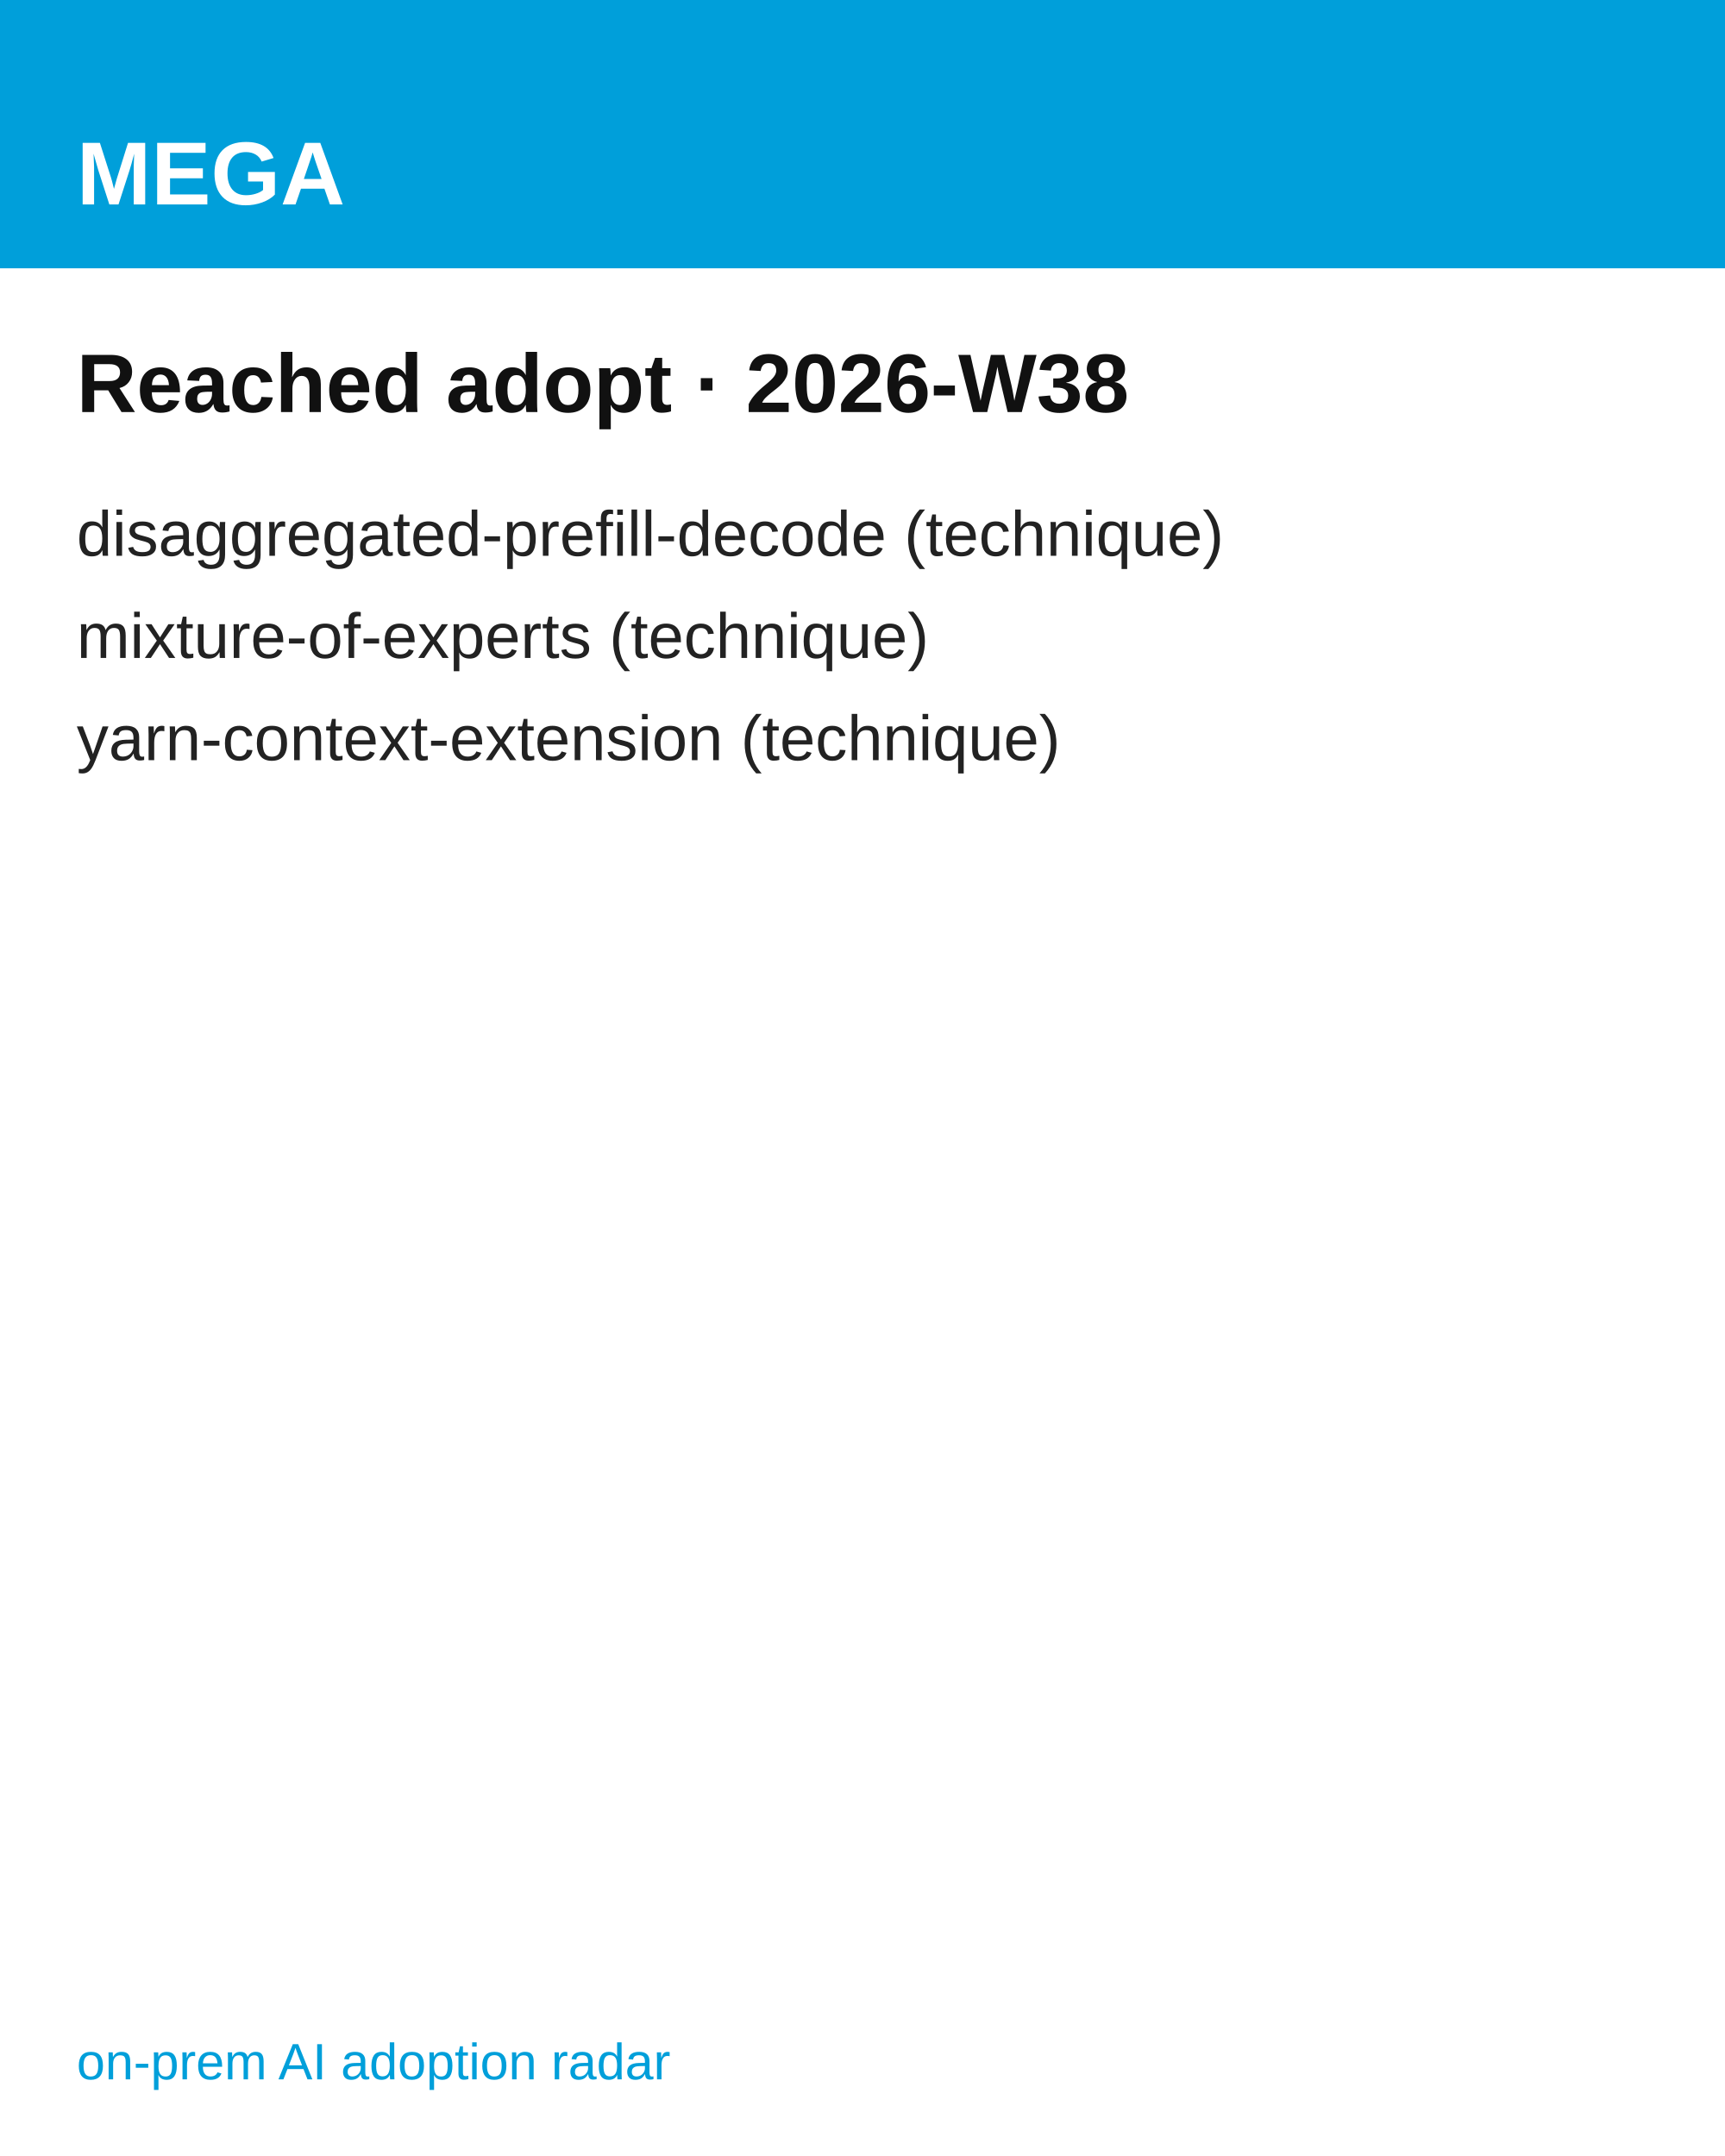
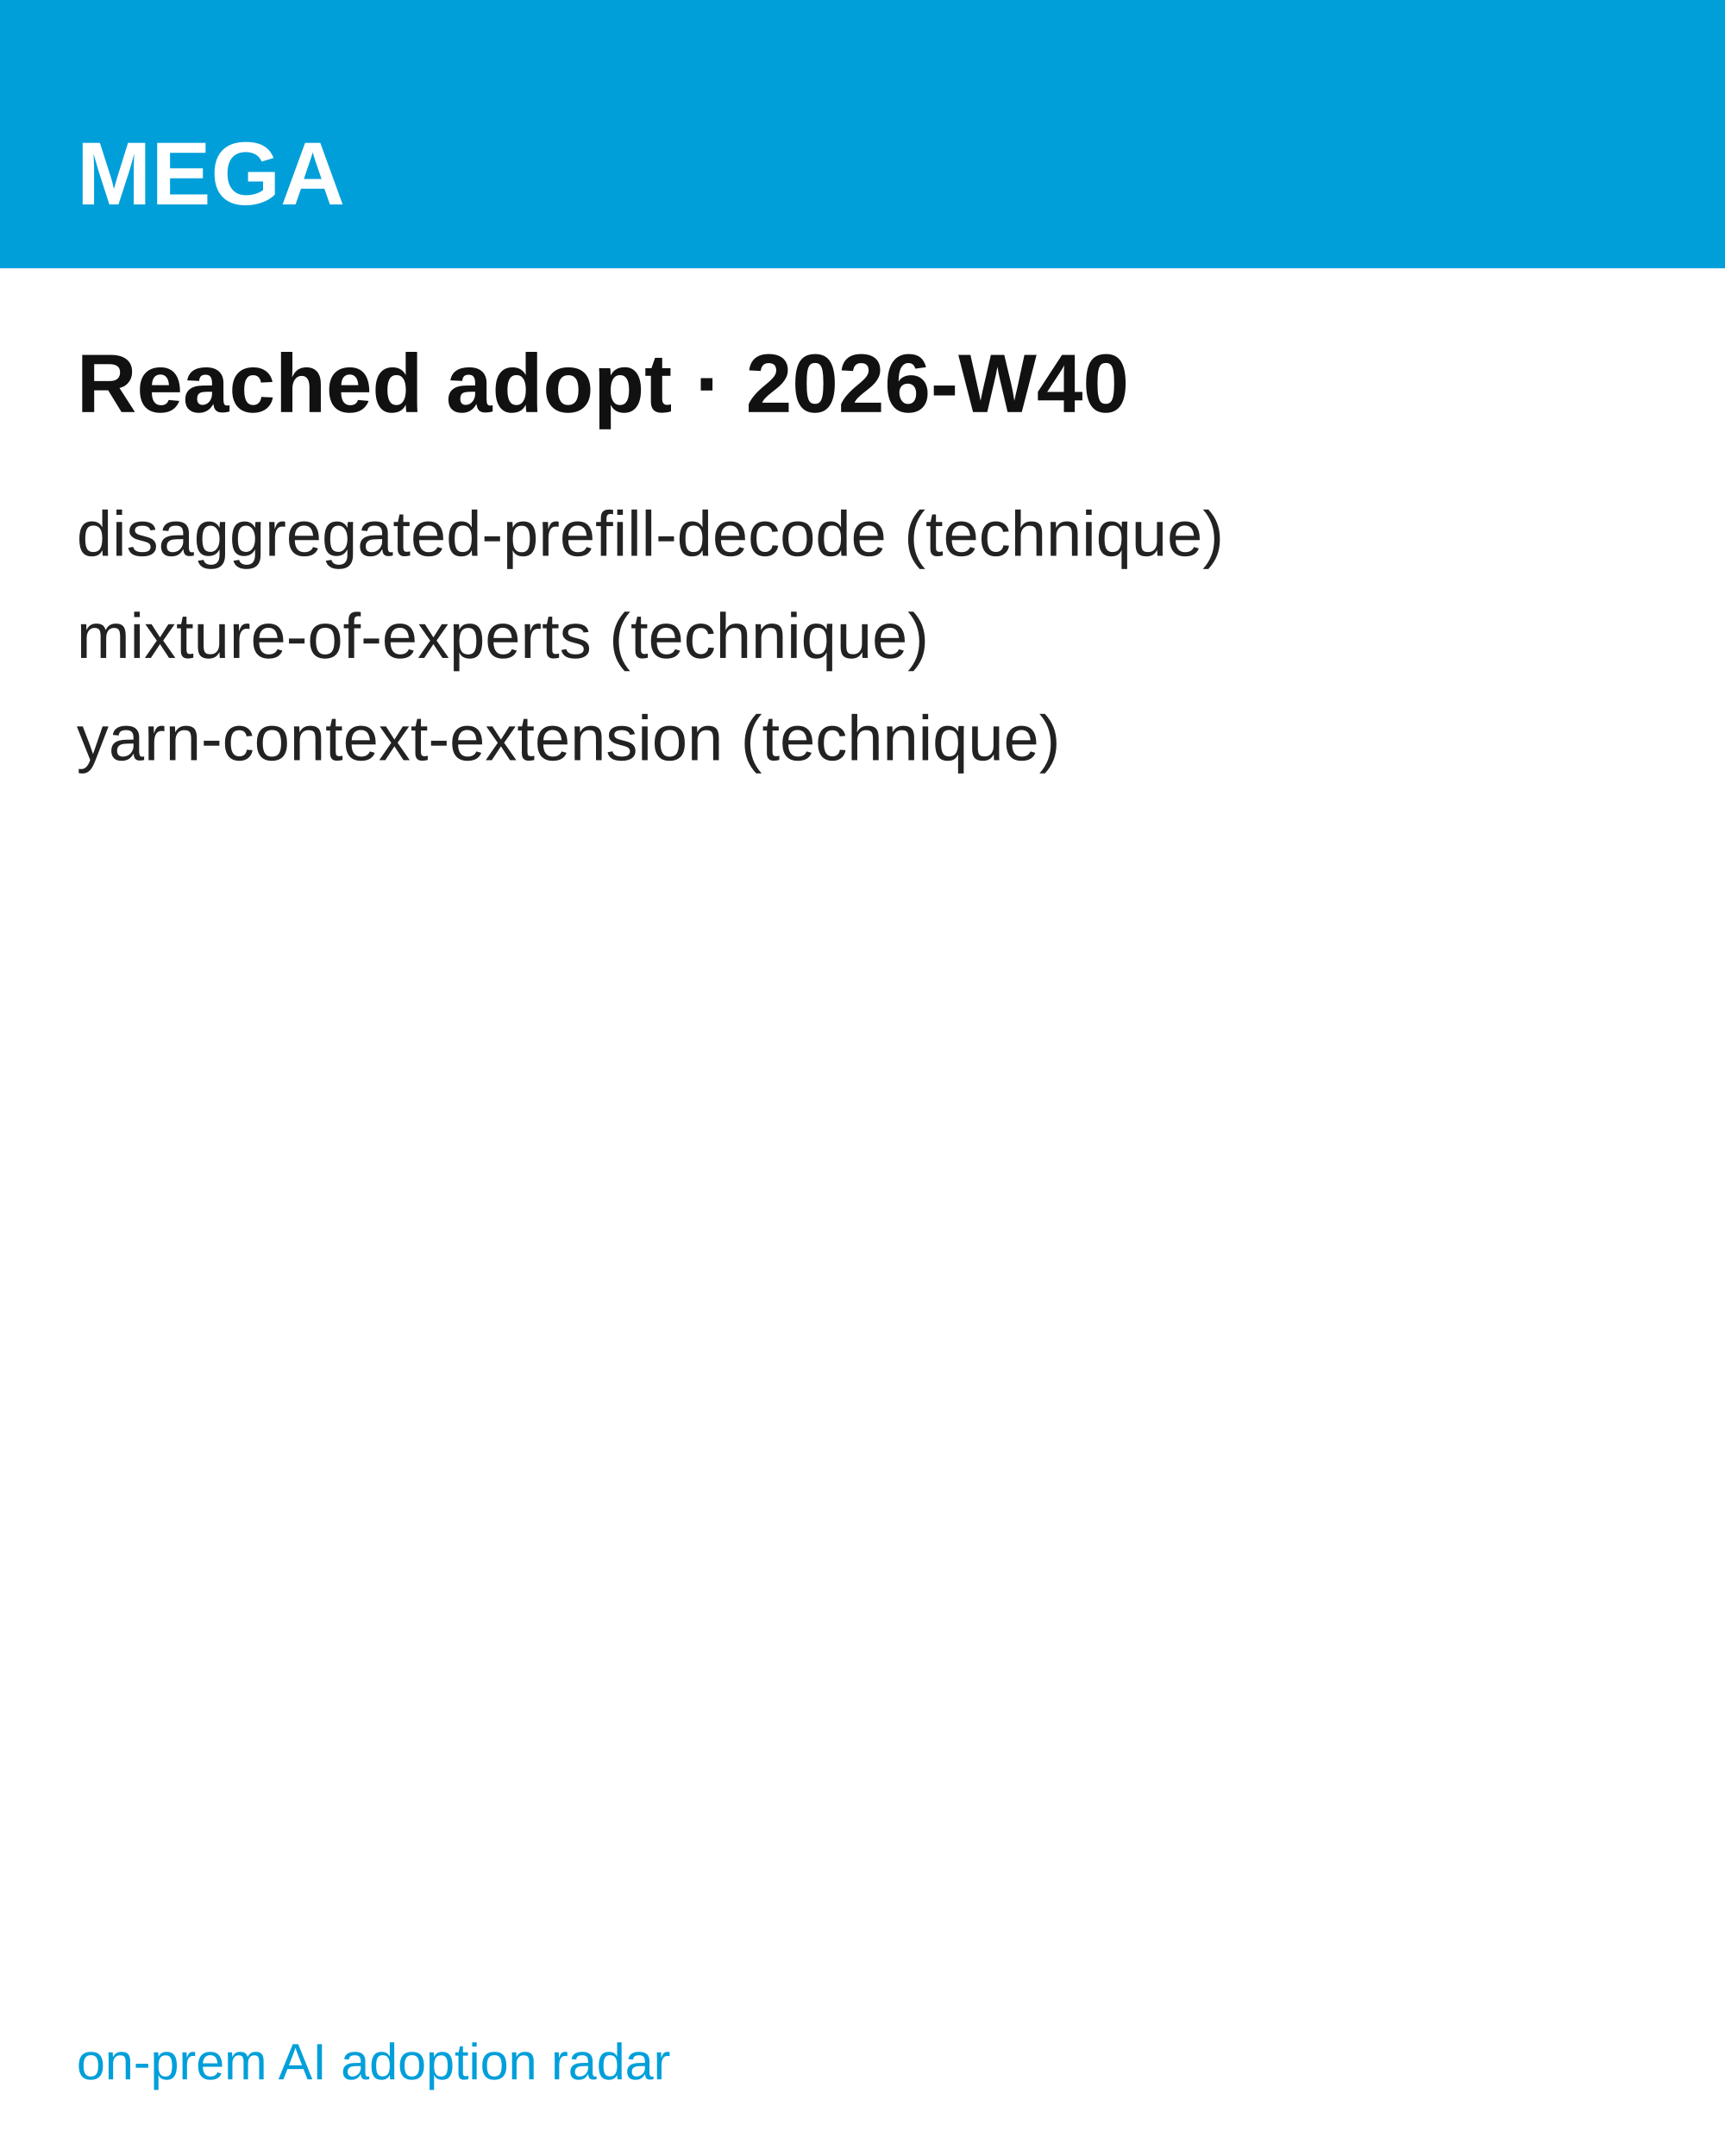
<svg xmlns="http://www.w3.org/2000/svg" width="1080" height="1350" viewBox="0 0 1080 1350" font-family="'Hanken Grotesk', Arial, Helvetica, sans-serif">
  <rect width="1080" height="1350" fill="#ffffff" />
  <rect width="1080" height="168" fill="#009FDA" />
  <text x="48" y="128" font-size="56" font-weight="700" fill="#ffffff">MEGA</text>
-   <text x="48" y="258" font-size="52" font-weight="700" fill="#111111">Reached adopt · 2026-W38</text>
+   <text x="48" y="258" font-size="52" font-weight="700" fill="#111111">Reached adopt · 2026-W40</text>
  <text x="48" y="348" font-size="40" fill="#222222">disaggregated-prefill-decode  (technique)</text>
  <text x="48" y="412" font-size="40" fill="#222222">mixture-of-experts  (technique)</text>
  <text x="48" y="476" font-size="40" fill="#222222">yarn-context-extension  (technique)</text>
  <text x="48" y="1302" font-size="32" fill="#009FDA">on-prem AI adoption radar</text>
</svg>
